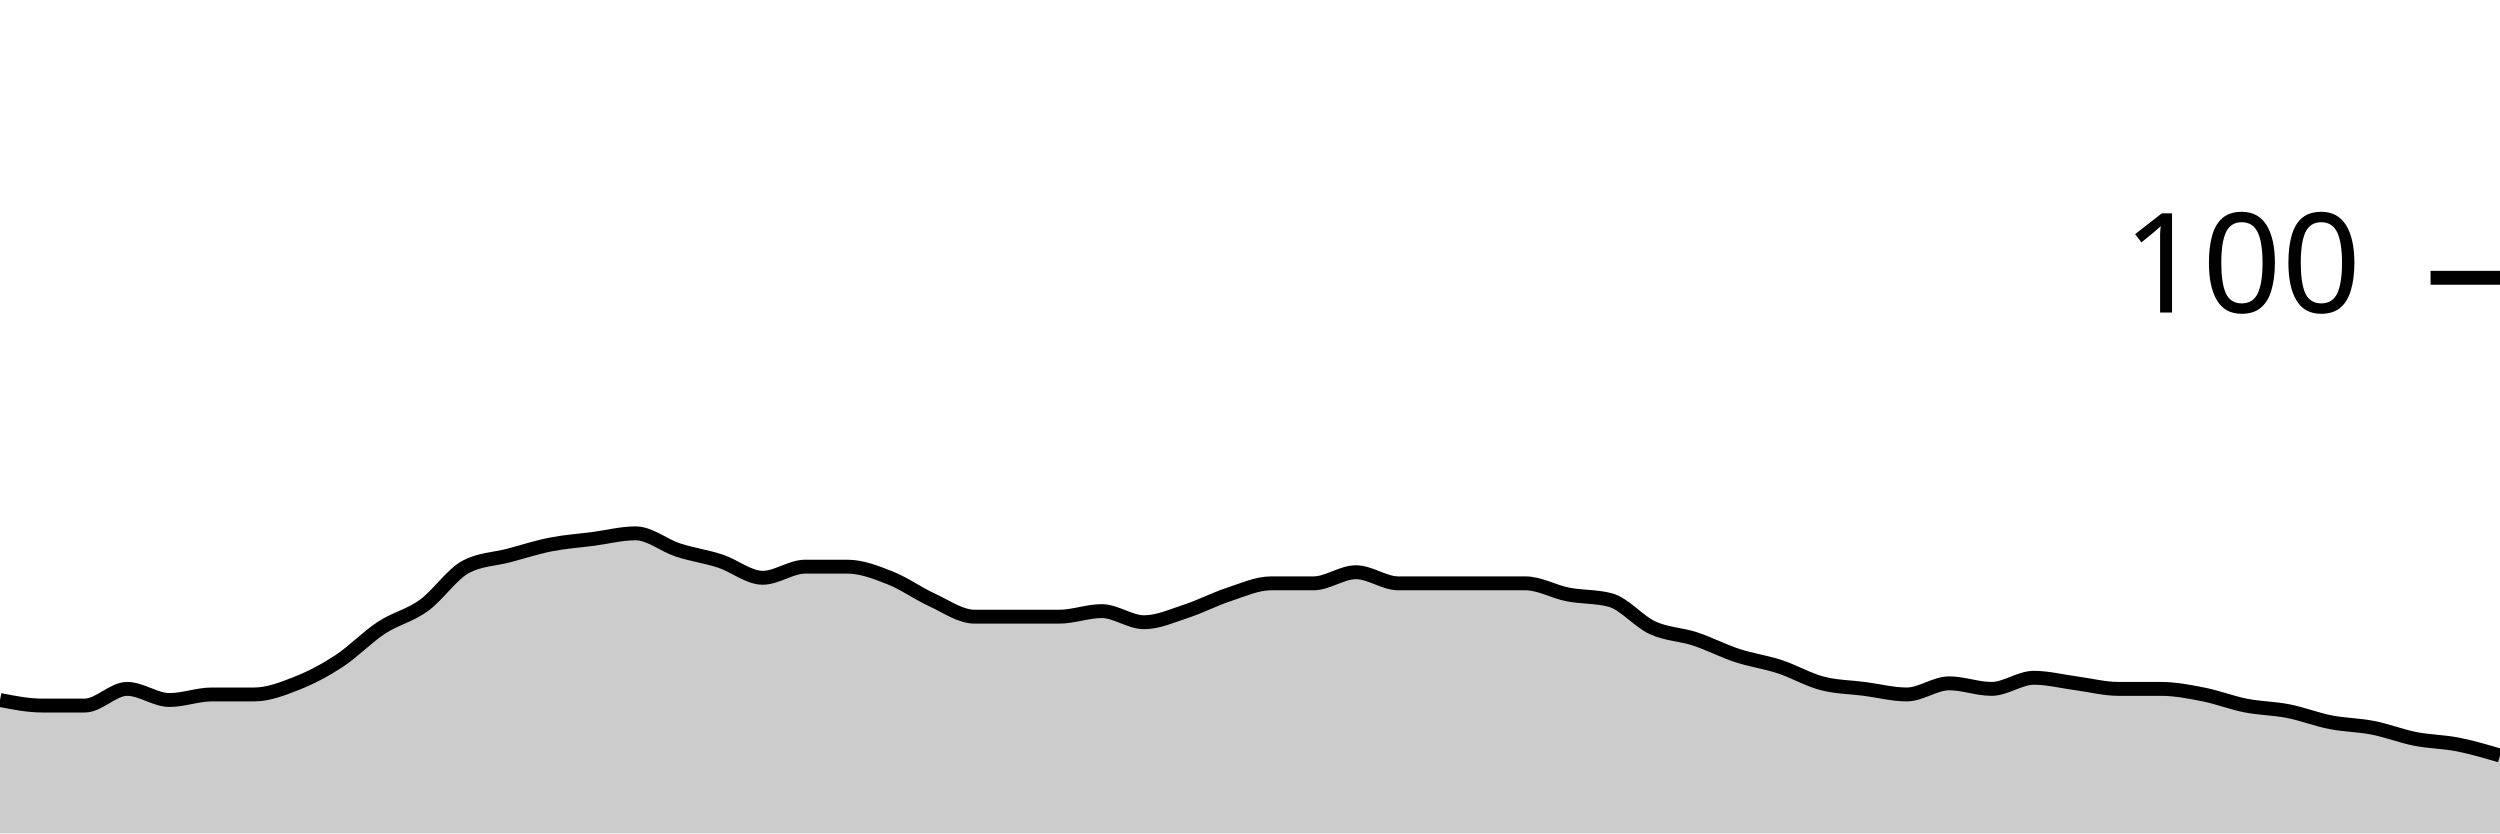
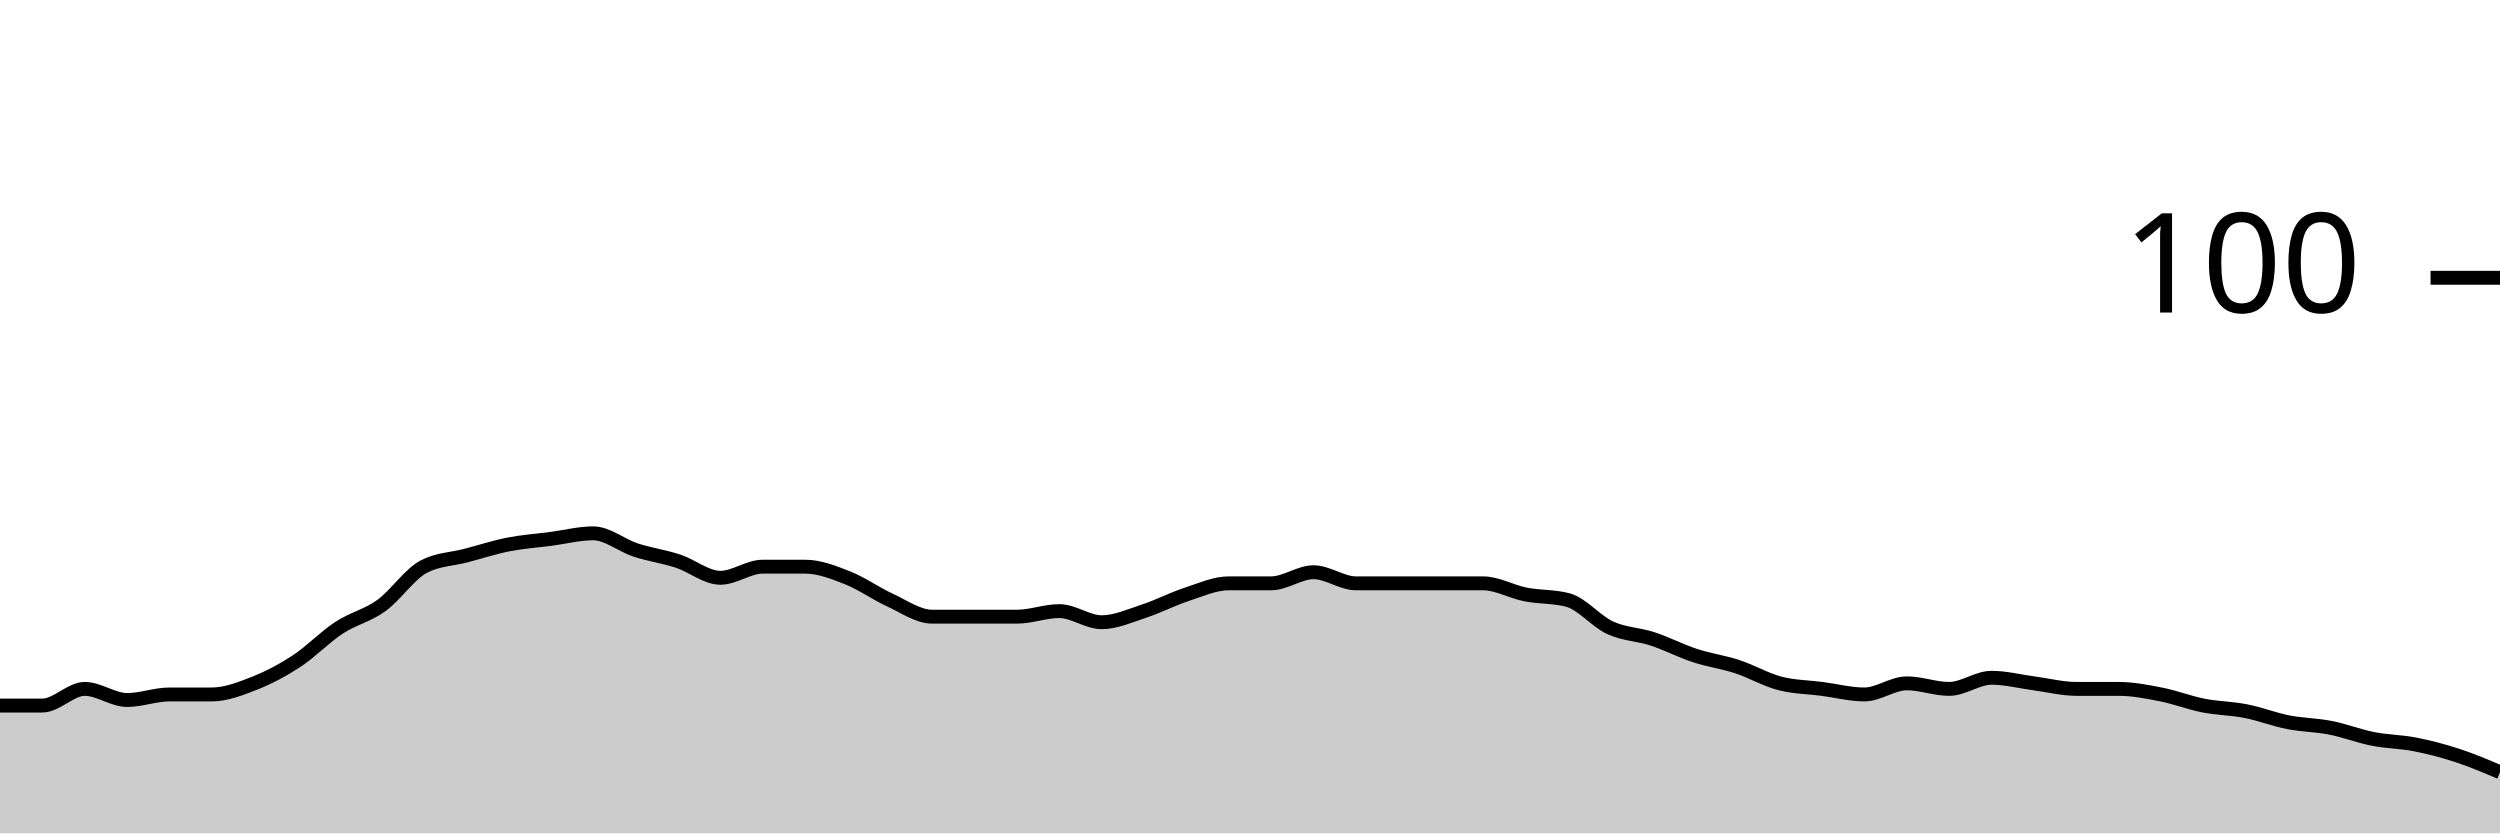
<svg xmlns="http://www.w3.org/2000/svg" viewBox="0 0 180 60">
  <g transform="translate(0,20)">
-     <path class="area" fill="rgba(0, 0, 0, 0.2)" d="M0,30.4C1.017,30.6,2.034,30.8,3.051,30.8C4.068,30.8,5.085,30.8,6.102,30.8C7.119,30.8,8.136,29.6,9.153,29.6C10.169,29.6,11.186,30.4,12.203,30.4C13.22,30.4,14.237,30,15.254,30C16.271,30,17.288,30,18.305,30C19.322,30,20.339,29.6,21.356,29.2C22.373,28.8,23.39,28.267,24.407,27.6C25.424,26.933,26.441,25.867,27.458,25.2C28.475,24.533,29.492,24.333,30.508,23.6C31.525,22.867,32.542,21.333,33.559,20.8C34.576,20.267,35.593,20.267,36.61,20C37.627,19.733,38.644,19.4,39.661,19.2C40.678,19,41.695,18.933,42.712,18.8C43.729,18.667,44.746,18.4,45.763,18.4C46.78,18.4,47.797,19.267,48.814,19.6C49.831,19.933,50.847,20.067,51.864,20.4C52.881,20.733,53.898,21.6,54.915,21.6C55.932,21.6,56.949,20.8,57.966,20.8C58.983,20.8,60,20.8,61.017,20.8C62.034,20.8,63.051,21.2,64.068,21.6C65.085,22,66.102,22.733,67.119,23.2C68.136,23.667,69.153,24.4,70.169,24.4C71.186,24.4,72.203,24.4,73.22,24.4C74.237,24.4,75.254,24.4,76.271,24.4C77.288,24.4,78.305,24,79.322,24C80.339,24,81.356,24.8,82.373,24.8C83.39,24.8,84.407,24.333,85.424,24C86.441,23.667,87.458,23.133,88.475,22.8C89.492,22.467,90.508,22,91.525,22C92.542,22,93.559,22,94.576,22C95.593,22,96.61,21.2,97.627,21.2C98.644,21.2,99.661,22,100.678,22C101.695,22,102.712,22,103.729,22C104.746,22,105.763,22,106.78,22C107.797,22,108.814,22,109.831,22C110.847,22,111.864,22.6,112.881,22.8C113.898,23,114.915,22.933,115.932,23.2C116.949,23.467,117.966,24.733,118.983,25.2C120,25.667,121.017,25.667,122.034,26C123.051,26.333,124.068,26.867,125.085,27.2C126.102,27.533,127.119,27.667,128.136,28C129.153,28.333,130.169,28.933,131.186,29.2C132.203,29.467,133.22,29.467,134.237,29.6C135.254,29.733,136.271,30,137.288,30C138.305,30,139.322,29.2,140.339,29.2C141.356,29.2,142.373,29.6,143.39,29.6C144.407,29.6,145.424,28.8,146.441,28.8C147.458,28.8,148.475,29.067,149.492,29.2C150.508,29.333,151.525,29.6,152.542,29.6C153.559,29.6,154.576,29.6,155.593,29.6C156.61,29.6,157.627,29.8,158.644,30C159.661,30.2,160.678,30.6,161.695,30.8C162.712,31,163.729,31,164.746,31.2C165.763,31.4,166.78,31.8,167.797,32C168.814,32.2,169.831,32.2,170.847,32.4C171.864,32.6,172.881,33,173.898,33.2C174.915,33.4,175.932,33.4,176.949,33.6C177.966,33.8,178.983,34.1,180,34.4L180,40C178.983,40,177.966,40,176.949,40C175.932,40,174.915,40,173.898,40C172.881,40,171.864,40,170.847,40C169.831,40,168.814,40,167.797,40C166.78,40,165.763,40,164.746,40C163.729,40,162.712,40,161.695,40C160.678,40,159.661,40,158.644,40C157.627,40,156.61,40,155.593,40C154.576,40,153.559,40,152.542,40C151.525,40,150.508,40,149.492,40C148.475,40,147.458,40,146.441,40C145.424,40,144.407,40,143.39,40C142.373,40,141.356,40,140.339,40C139.322,40,138.305,40,137.288,40C136.271,40,135.254,40,134.237,40C133.22,40,132.203,40,131.186,40C130.169,40,129.153,40,128.136,40C127.119,40,126.102,40,125.085,40C124.068,40,123.051,40,122.034,40C121.017,40,120,40,118.983,40C117.966,40,116.949,40,115.932,40C114.915,40,113.898,40,112.881,40C111.864,40,110.847,40,109.831,40C108.814,40,107.797,40,106.78,40C105.763,40,104.746,40,103.729,40C102.712,40,101.695,40,100.678,40C99.661,40,98.644,40,97.627,40C96.61,40,95.593,40,94.576,40C93.559,40,92.542,40,91.525,40C90.508,40,89.492,40,88.475,40C87.458,40,86.441,40,85.424,40C84.407,40,83.39,40,82.373,40C81.356,40,80.339,40,79.322,40C78.305,40,77.288,40,76.271,40C75.254,40,74.237,40,73.22,40C72.203,40,71.186,40,70.169,40C69.153,40,68.136,40,67.119,40C66.102,40,65.085,40,64.068,40C63.051,40,62.034,40,61.017,40C60,40,58.983,40,57.966,40C56.949,40,55.932,40,54.915,40C53.898,40,52.881,40,51.864,40C50.847,40,49.831,40,48.814,40C47.797,40,46.78,40,45.763,40C44.746,40,43.729,40,42.712,40C41.695,40,40.678,40,39.661,40C38.644,40,37.627,40,36.61,40C35.593,40,34.576,40,33.559,40C32.542,40,31.525,40,30.508,40C29.492,40,28.475,40,27.458,40C26.441,40,25.424,40,24.407,40C23.39,40,22.373,40,21.356,40C20.339,40,19.322,40,18.305,40C17.288,40,16.271,40,15.254,40C14.237,40,13.22,40,12.203,40C11.186,40,10.169,40,9.153,40C8.136,40,7.119,40,6.102,40C5.085,40,4.068,40,3.051,40C2.034,40,1.017,40,0,40Z" />
-     <path class="line" stroke="black" fill="none" d="M0,30.4C1.017,30.6,2.034,30.8,3.051,30.8C4.068,30.8,5.085,30.8,6.102,30.8C7.119,30.8,8.136,29.6,9.153,29.6C10.169,29.6,11.186,30.4,12.203,30.4C13.22,30.4,14.237,30,15.254,30C16.271,30,17.288,30,18.305,30C19.322,30,20.339,29.6,21.356,29.2C22.373,28.8,23.39,28.267,24.407,27.6C25.424,26.933,26.441,25.867,27.458,25.2C28.475,24.533,29.492,24.333,30.508,23.6C31.525,22.867,32.542,21.333,33.559,20.8C34.576,20.267,35.593,20.267,36.61,20C37.627,19.733,38.644,19.4,39.661,19.2C40.678,19,41.695,18.933,42.712,18.8C43.729,18.667,44.746,18.4,45.763,18.4C46.78,18.4,47.797,19.267,48.814,19.6C49.831,19.933,50.847,20.067,51.864,20.4C52.881,20.733,53.898,21.6,54.915,21.6C55.932,21.6,56.949,20.8,57.966,20.8C58.983,20.8,60,20.8,61.017,20.8C62.034,20.8,63.051,21.2,64.068,21.6C65.085,22,66.102,22.733,67.119,23.2C68.136,23.667,69.153,24.4,70.169,24.4C71.186,24.4,72.203,24.4,73.22,24.4C74.237,24.4,75.254,24.4,76.271,24.4C77.288,24.4,78.305,24,79.322,24C80.339,24,81.356,24.8,82.373,24.8C83.39,24.8,84.407,24.333,85.424,24C86.441,23.667,87.458,23.133,88.475,22.8C89.492,22.467,90.508,22,91.525,22C92.542,22,93.559,22,94.576,22C95.593,22,96.61,21.2,97.627,21.2C98.644,21.2,99.661,22,100.678,22C101.695,22,102.712,22,103.729,22C104.746,22,105.763,22,106.78,22C107.797,22,108.814,22,109.831,22C110.847,22,111.864,22.6,112.881,22.8C113.898,23,114.915,22.933,115.932,23.2C116.949,23.467,117.966,24.733,118.983,25.2C120,25.667,121.017,25.667,122.034,26C123.051,26.333,124.068,26.867,125.085,27.2C126.102,27.533,127.119,27.667,128.136,28C129.153,28.333,130.169,28.933,131.186,29.2C132.203,29.467,133.22,29.467,134.237,29.6C135.254,29.733,136.271,30,137.288,30C138.305,30,139.322,29.2,140.339,29.2C141.356,29.2,142.373,29.6,143.39,29.6C144.407,29.6,145.424,28.8,146.441,28.8C147.458,28.8,148.475,29.067,149.492,29.2C150.508,29.333,151.525,29.6,152.542,29.6C153.559,29.6,154.576,29.6,155.593,29.6C156.61,29.6,157.627,29.8,158.644,30C159.661,30.2,160.678,30.6,161.695,30.8C162.712,31,163.729,31,164.746,31.2C165.763,31.4,166.78,31.8,167.797,32C168.814,32.2,169.831,32.2,170.847,32.4C171.864,32.6,172.881,33,173.898,33.2C174.915,33.4,175.932,33.4,176.949,33.6C177.966,33.8,178.983,34.1,180,34.4" />
+     <path class="area" fill="rgba(0, 0, 0, 0.2)" d="M0,30.8C1.017,30.8,2.034,30.8,3.051,30.8C4.068,30.8,5.085,29.6,6.102,29.6C7.119,29.6,8.136,30.4,9.153,30.4C10.169,30.4,11.186,30,12.203,30C13.22,30,14.237,30,15.254,30C16.271,30,17.288,29.6,18.305,29.2C19.322,28.8,20.339,28.267,21.356,27.6C22.373,26.933,23.39,25.867,24.407,25.2C25.424,24.533,26.441,24.333,27.458,23.6C28.475,22.867,29.492,21.333,30.508,20.8C31.525,20.267,32.542,20.267,33.559,20C34.576,19.733,35.593,19.4,36.61,19.2C37.627,19,38.644,18.933,39.661,18.8C40.678,18.667,41.695,18.4,42.712,18.4C43.729,18.4,44.746,19.267,45.763,19.6C46.78,19.933,47.797,20.067,48.814,20.4C49.831,20.733,50.847,21.6,51.864,21.6C52.881,21.6,53.898,20.8,54.915,20.8C55.932,20.8,56.949,20.8,57.966,20.8C58.983,20.8,60,21.2,61.017,21.6C62.034,22,63.051,22.733,64.068,23.2C65.085,23.667,66.102,24.4,67.119,24.4C68.136,24.4,69.153,24.4,70.169,24.4C71.186,24.4,72.203,24.4,73.22,24.4C74.237,24.4,75.254,24,76.271,24C77.288,24,78.305,24.8,79.322,24.8C80.339,24.8,81.356,24.333,82.373,24C83.39,23.667,84.407,23.133,85.424,22.8C86.441,22.467,87.458,22,88.475,22C89.492,22,90.508,22,91.525,22C92.542,22,93.559,21.2,94.576,21.2C95.593,21.2,96.61,22,97.627,22C98.644,22,99.661,22,100.678,22C101.695,22,102.712,22,103.729,22C104.746,22,105.763,22,106.78,22C107.797,22,108.814,22.6,109.831,22.8C110.847,23,111.864,22.933,112.881,23.2C113.898,23.467,114.915,24.733,115.932,25.2C116.949,25.667,117.966,25.667,118.983,26C120,26.333,121.017,26.867,122.034,27.2C123.051,27.533,124.068,27.667,125.085,28C126.102,28.333,127.119,28.933,128.136,29.2C129.153,29.467,130.169,29.467,131.186,29.6C132.203,29.733,133.22,30,134.237,30C135.254,30,136.271,29.2,137.288,29.2C138.305,29.2,139.322,29.6,140.339,29.6C141.356,29.6,142.373,28.8,143.39,28.8C144.407,28.8,145.424,29.067,146.441,29.2C147.458,29.333,148.475,29.6,149.492,29.6C150.508,29.6,151.525,29.6,152.542,29.6C153.559,29.6,154.576,29.8,155.593,30C156.61,30.2,157.627,30.6,158.644,30.8C159.661,31,160.678,31,161.695,31.2C162.712,31.4,163.729,31.8,164.746,32C165.763,32.2,166.78,32.2,167.797,32.4C168.814,32.6,169.831,33,170.847,33.2C171.864,33.4,172.881,33.4,173.898,33.6C174.915,33.8,175.932,34.067,176.949,34.4C177.966,34.733,178.983,35.167,180,35.6L180,40C178.983,40,177.966,40,176.949,40C175.932,40,174.915,40,173.898,40C172.881,40,171.864,40,170.847,40C169.831,40,168.814,40,167.797,40C166.78,40,165.763,40,164.746,40C163.729,40,162.712,40,161.695,40C160.678,40,159.661,40,158.644,40C157.627,40,156.61,40,155.593,40C154.576,40,153.559,40,152.542,40C151.525,40,150.508,40,149.492,40C148.475,40,147.458,40,146.441,40C145.424,40,144.407,40,143.39,40C142.373,40,141.356,40,140.339,40C139.322,40,138.305,40,137.288,40C136.271,40,135.254,40,134.237,40C133.22,40,132.203,40,131.186,40C130.169,40,129.153,40,128.136,40C127.119,40,126.102,40,125.085,40C124.068,40,123.051,40,122.034,40C121.017,40,120,40,118.983,40C117.966,40,116.949,40,115.932,40C114.915,40,113.898,40,112.881,40C111.864,40,110.847,40,109.831,40C108.814,40,107.797,40,106.78,40C105.763,40,104.746,40,103.729,40C102.712,40,101.695,40,100.678,40C99.661,40,98.644,40,97.627,40C96.61,40,95.593,40,94.576,40C93.559,40,92.542,40,91.525,40C90.508,40,89.492,40,88.475,40C87.458,40,86.441,40,85.424,40C84.407,40,83.39,40,82.373,40C81.356,40,80.339,40,79.322,40C78.305,40,77.288,40,76.271,40C75.254,40,74.237,40,73.22,40C72.203,40,71.186,40,70.169,40C69.153,40,68.136,40,67.119,40C66.102,40,65.085,40,64.068,40C63.051,40,62.034,40,61.017,40C60,40,58.983,40,57.966,40C56.949,40,55.932,40,54.915,40C53.898,40,52.881,40,51.864,40C50.847,40,49.831,40,48.814,40C47.797,40,46.78,40,45.763,40C44.746,40,43.729,40,42.712,40C41.695,40,40.678,40,39.661,40C38.644,40,37.627,40,36.61,40C35.593,40,34.576,40,33.559,40C32.542,40,31.525,40,30.508,40C29.492,40,28.475,40,27.458,40C26.441,40,25.424,40,24.407,40C23.39,40,22.373,40,21.356,40C20.339,40,19.322,40,18.305,40C17.288,40,16.271,40,15.254,40C14.237,40,13.22,40,12.203,40C11.186,40,10.169,40,9.153,40C8.136,40,7.119,40,6.102,40C5.085,40,4.068,40,3.051,40C2.034,40,1.017,40,0,40Z" />
+     <path class="line" stroke="black" fill="none" d="M0,30.8C1.017,30.8,2.034,30.8,3.051,30.8C4.068,30.8,5.085,29.6,6.102,29.6C7.119,29.6,8.136,30.4,9.153,30.4C10.169,30.4,11.186,30,12.203,30C13.22,30,14.237,30,15.254,30C16.271,30,17.288,29.6,18.305,29.2C19.322,28.8,20.339,28.267,21.356,27.6C22.373,26.933,23.39,25.867,24.407,25.2C25.424,24.533,26.441,24.333,27.458,23.6C28.475,22.867,29.492,21.333,30.508,20.8C31.525,20.267,32.542,20.267,33.559,20C34.576,19.733,35.593,19.4,36.61,19.2C37.627,19,38.644,18.933,39.661,18.8C40.678,18.667,41.695,18.4,42.712,18.4C43.729,18.4,44.746,19.267,45.763,19.6C46.78,19.933,47.797,20.067,48.814,20.4C49.831,20.733,50.847,21.6,51.864,21.6C52.881,21.6,53.898,20.8,54.915,20.8C55.932,20.8,56.949,20.8,57.966,20.8C58.983,20.8,60,21.2,61.017,21.6C62.034,22,63.051,22.733,64.068,23.2C65.085,23.667,66.102,24.4,67.119,24.4C68.136,24.4,69.153,24.4,70.169,24.4C71.186,24.4,72.203,24.4,73.22,24.4C74.237,24.4,75.254,24,76.271,24C77.288,24,78.305,24.8,79.322,24.8C80.339,24.8,81.356,24.333,82.373,24C83.39,23.667,84.407,23.133,85.424,22.8C86.441,22.467,87.458,22,88.475,22C89.492,22,90.508,22,91.525,22C92.542,22,93.559,21.2,94.576,21.2C95.593,21.2,96.61,22,97.627,22C98.644,22,99.661,22,100.678,22C101.695,22,102.712,22,103.729,22C104.746,22,105.763,22,106.78,22C107.797,22,108.814,22.6,109.831,22.8C110.847,23,111.864,22.933,112.881,23.2C113.898,23.467,114.915,24.733,115.932,25.2C116.949,25.667,117.966,25.667,118.983,26C120,26.333,121.017,26.867,122.034,27.2C123.051,27.533,124.068,27.667,125.085,28C126.102,28.333,127.119,28.933,128.136,29.2C129.153,29.467,130.169,29.467,131.186,29.6C132.203,29.733,133.22,30,134.237,30C135.254,30,136.271,29.2,137.288,29.2C138.305,29.2,139.322,29.6,140.339,29.6C141.356,29.6,142.373,28.8,143.39,28.8C144.407,28.8,145.424,29.067,146.441,29.2C147.458,29.333,148.475,29.6,149.492,29.6C150.508,29.6,151.525,29.6,152.542,29.6C153.559,29.6,154.576,29.8,155.593,30C156.61,30.2,157.627,30.6,158.644,30.8C159.661,31,160.678,31,161.695,31.2C162.712,31.4,163.729,31.8,164.746,32C165.763,32.2,166.78,32.2,167.797,32.4C168.814,32.6,169.831,33,170.847,33.2C171.864,33.4,172.881,33.4,173.898,33.6C174.915,33.8,175.932,34.067,176.949,34.4C177.966,34.733,178.983,35.167,180,35.6" />
    <path class="axis-ceiling" stroke-width="1" stroke="black" fill="none" d="M175,0L180,0" />
    <text class="axis-ceiling-label" font-family="sans-serif" text-anchor="end" font-size="10px" x="170" y="2.5">100</text>
  </g>
</svg>
